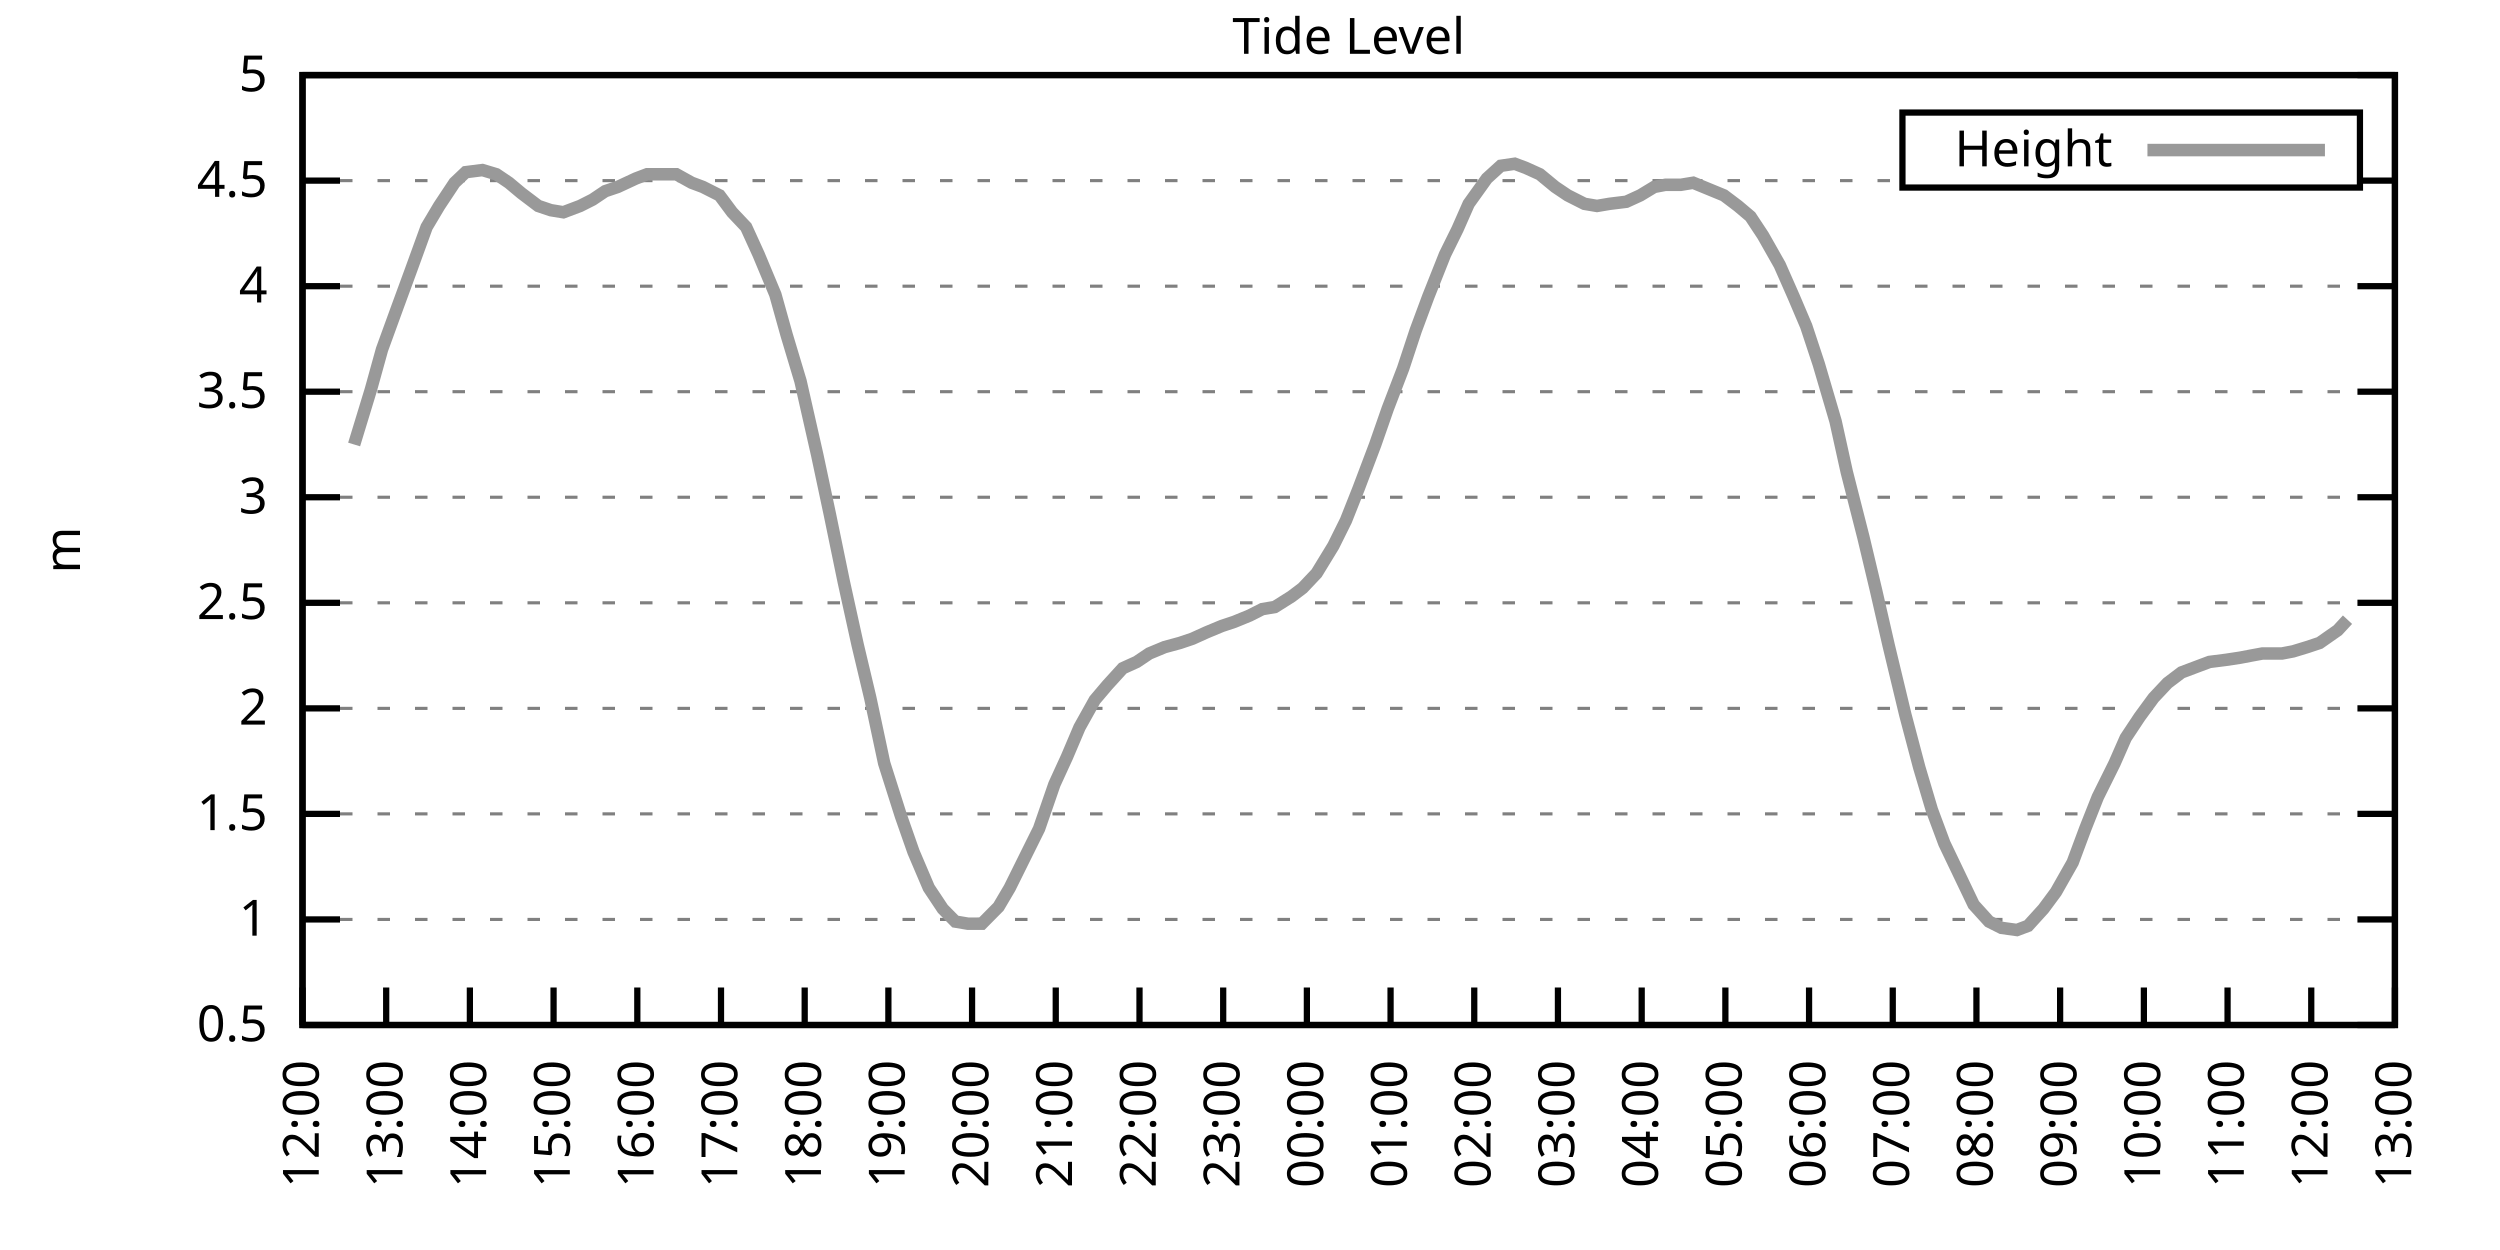
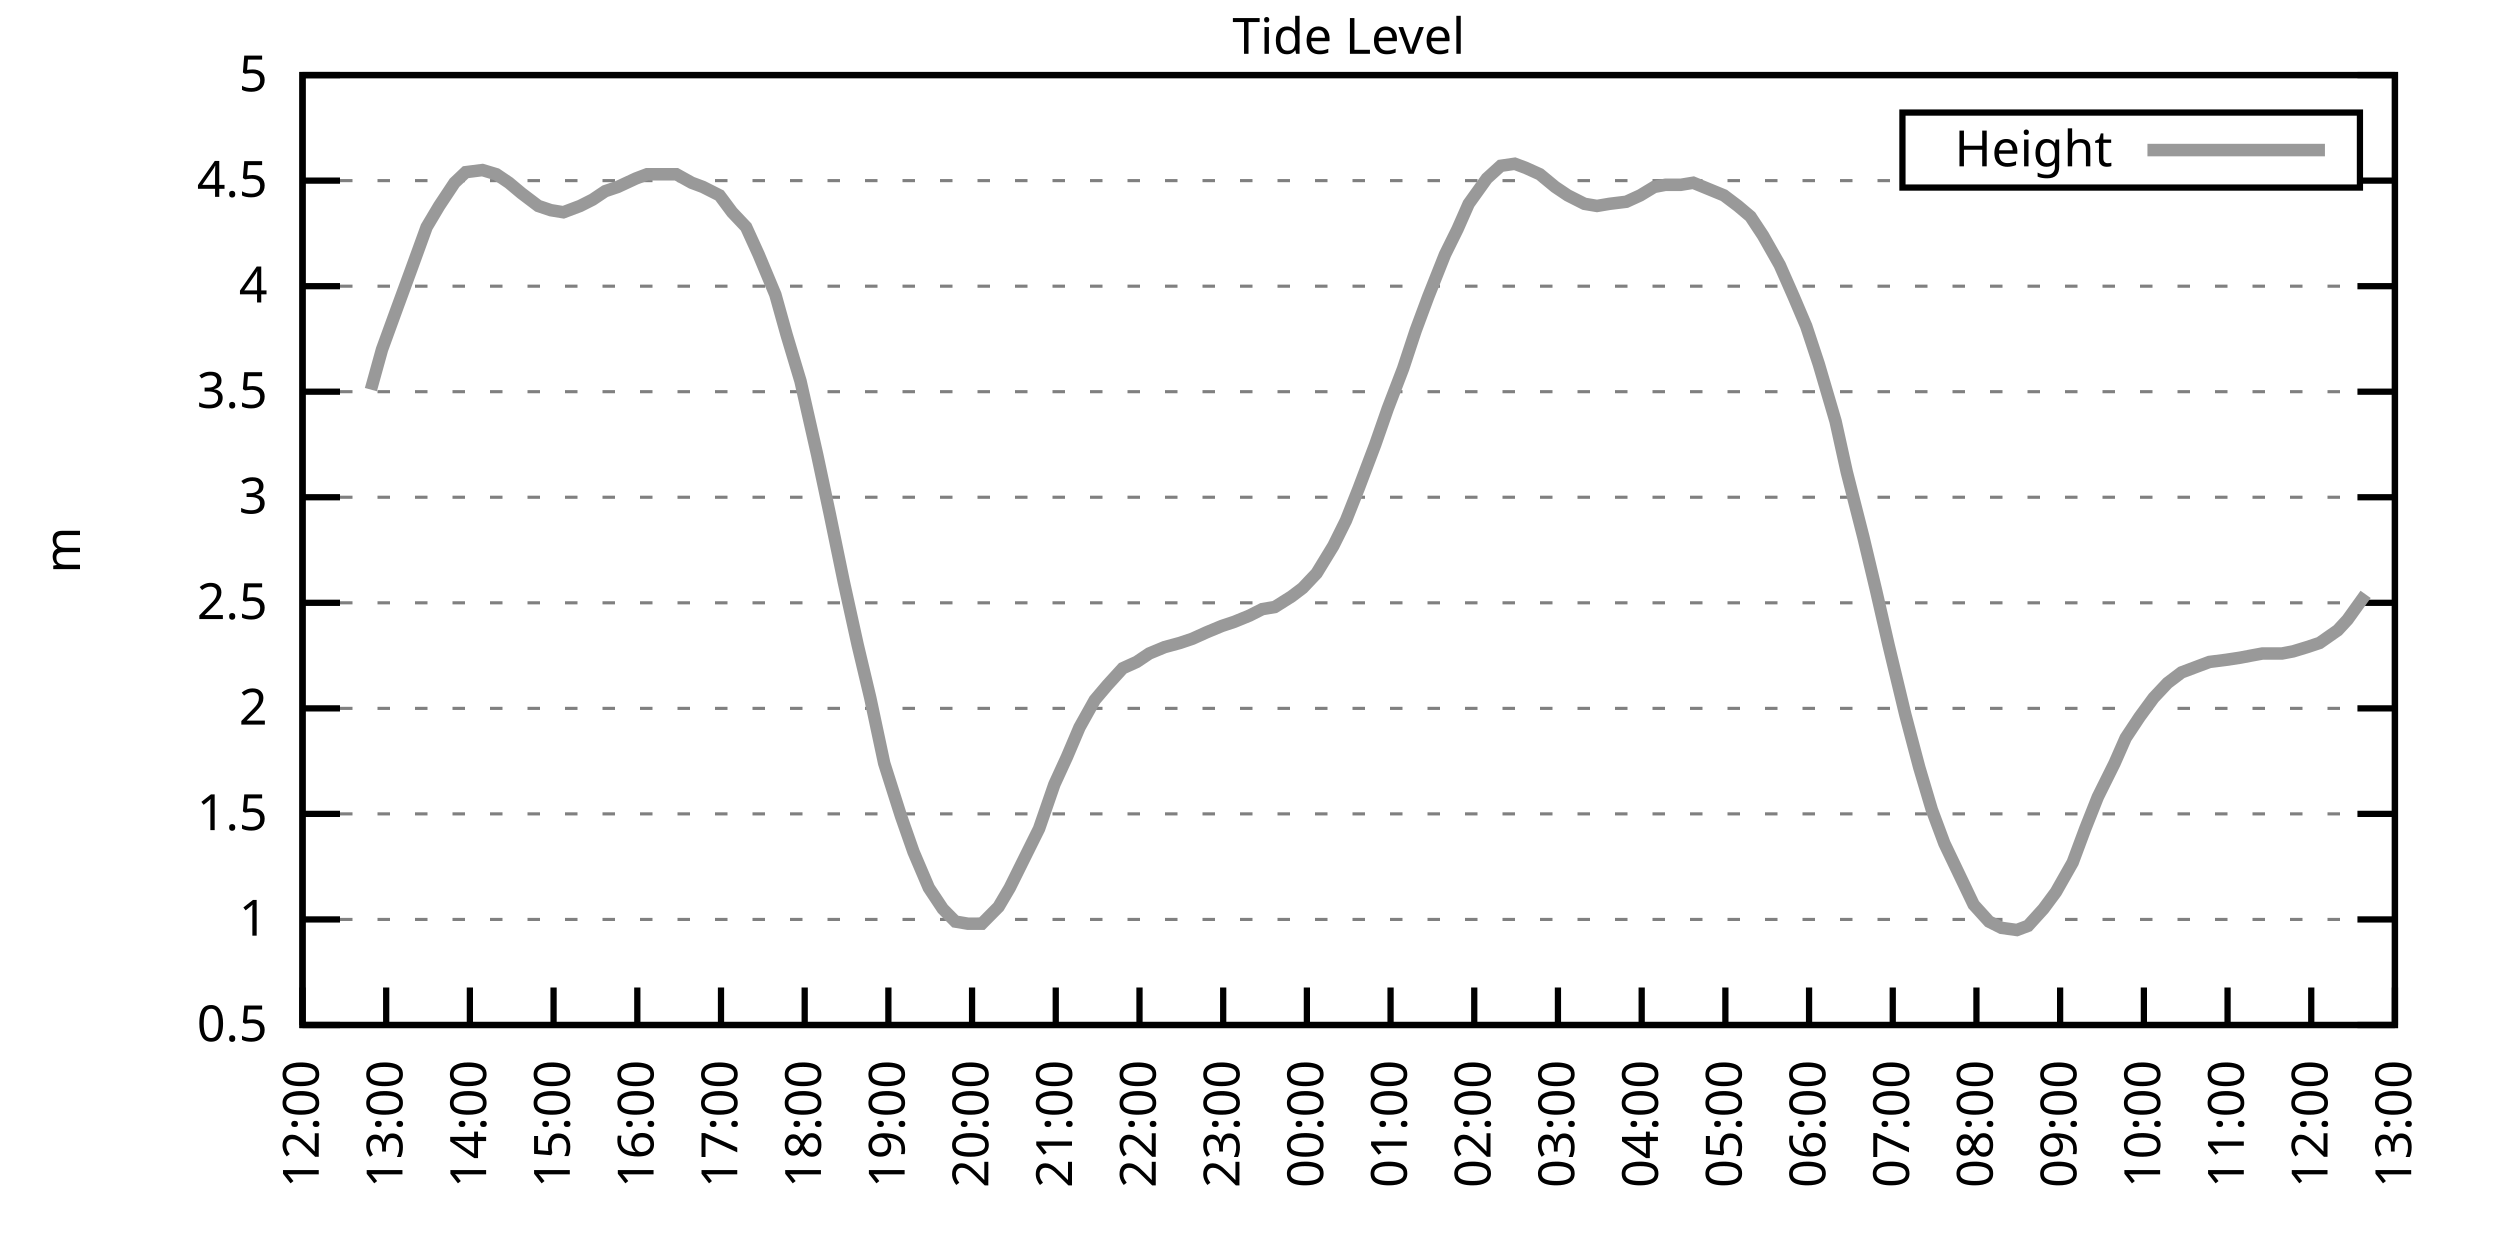
<svg xmlns="http://www.w3.org/2000/svg" xmlns:xlink="http://www.w3.org/1999/xlink" width="400" height="200" viewBox="0 0 400 200">
  <g id="gnuplot_canvas">
    <rect x="0" y="0" width="400" height="200" fill="none" />
    <defs>
      <circle id="gpDot" r="0.5" stroke-width="0.5" stroke="currentColor" />
      <path id="gpPt0" stroke-width="0.333" stroke="currentColor" d="M-1,0 h2 M0,-1 v2" />
      <path id="gpPt1" stroke-width="0.333" stroke="currentColor" d="M-1,-1 L1,1 M1,-1 L-1,1" />
      <path id="gpPt2" stroke-width="0.333" stroke="currentColor" d="M-1,0 L1,0 M0,-1 L0,1 M-1,-1 L1,1 M-1,1 L1,-1" />
      <rect id="gpPt3" stroke-width="0.333" stroke="currentColor" x="-1" y="-1" width="2" height="2" />
      <rect id="gpPt4" stroke-width="0.333" stroke="currentColor" fill="currentColor" x="-1" y="-1" width="2" height="2" />
      <circle id="gpPt5" stroke-width="0.333" stroke="currentColor" cx="0" cy="0" r="1" />
      <use xlink:href="#gpPt5" id="gpPt6" fill="currentColor" stroke="none" />
      <path id="gpPt7" stroke-width="0.333" stroke="currentColor" d="M0,-1.33 L-1.33,0.67 L1.33,0.67 z" />
      <use xlink:href="#gpPt7" id="gpPt8" fill="currentColor" stroke="none" />
      <use xlink:href="#gpPt7" id="gpPt9" stroke="currentColor" transform="rotate(180)" />
      <use xlink:href="#gpPt9" id="gpPt10" fill="currentColor" stroke="none" />
      <use xlink:href="#gpPt3" id="gpPt11" stroke="currentColor" transform="rotate(45)" />
      <use xlink:href="#gpPt11" id="gpPt12" fill="currentColor" stroke="none" />
      <path id="gpPt13" stroke-width="0.333" stroke="currentColor" d="M0,1.330 L1.265,0.411 L0.782,-1.067 L-0.782,-1.076 L-1.265,0.411 z" />
      <use xlink:href="#gpPt13" id="gpPt14" fill="currentColor" stroke="none" />
      <filter id="textbox" filterUnits="objectBoundingBox" x="0" y="0" height="1" width="1">
        <feFlood flood-color="white" flood-opacity="1" result="bgnd" />
        <feComposite in="SourceGraphic" in2="bgnd" operator="atop" />
      </filter>
      <filter id="greybox" filterUnits="objectBoundingBox" x="0" y="0" height="1" width="1">
        <feFlood flood-color="lightgrey" flood-opacity="1" result="grey" />
        <feComposite in="SourceGraphic" in2="grey" operator="atop" />
      </filter>
    </defs>
    <g fill="none" color="white" stroke="currentColor" stroke-width="1.00" stroke-linecap="butt" stroke-linejoin="miter">
</g>
    <g fill="none" color="black" stroke="currentColor" stroke-width="1.00" stroke-linecap="butt" stroke-linejoin="miter">
      <g stroke="none" shape-rendering="crispEdges">
        <polygon fill="rgb(255, 255, 255)" points="48.40,164.00 383.18,164.00 383.18,12.02 48.40,12.02 " />
      </g>
    </g>
    <g fill="none" color="black" stroke="currentColor" stroke-width="1.00" stroke-linecap="butt" stroke-linejoin="miter">
</g>
    <g fill="none" color="black" stroke="black" stroke-width="0.50" stroke-linecap="butt" stroke-linejoin="miter">
</g>
    <g fill="none" color="gray" stroke="currentColor" stroke-width="0.50" stroke-linecap="butt" stroke-linejoin="miter">
      <path stroke="gray" stroke-dasharray="2,4" class="gridline" d="M48.40,164.00 L383.19,164.00  " />
    </g>
    <g fill="none" color="gray" stroke="gray" stroke-width="1.00" stroke-linecap="butt" stroke-linejoin="miter">
</g>
    <g fill="none" color="black" stroke="currentColor" stroke-width="1.00" stroke-linecap="butt" stroke-linejoin="miter">
      <path stroke="black" d="M48.40,164.00 L54.40,164.00 M383.19,164.00 L377.19,164.00  " />
      <g transform="translate(42.80,166.60)" stroke="none" fill="black" font-family="Sans" font-size="8.00" text-anchor="end">
        <text>
          <tspan font-family="Sans"> 0.5</tspan>
        </text>
      </g>
    </g>
    <g fill="none" color="black" stroke="currentColor" stroke-width="1.00" stroke-linecap="butt" stroke-linejoin="miter">
</g>
    <g fill="none" color="black" stroke="black" stroke-width="0.50" stroke-linecap="butt" stroke-linejoin="miter">
</g>
    <g fill="none" color="gray" stroke="currentColor" stroke-width="0.50" stroke-linecap="butt" stroke-linejoin="miter">
      <path stroke="gray" stroke-dasharray="2,4" class="gridline" d="M48.40,147.11 L383.19,147.11  " />
    </g>
    <g fill="none" color="gray" stroke="gray" stroke-width="1.00" stroke-linecap="butt" stroke-linejoin="miter">
</g>
    <g fill="none" color="black" stroke="currentColor" stroke-width="1.00" stroke-linecap="butt" stroke-linejoin="miter">
      <path stroke="black" d="M48.40,147.11 L54.40,147.11 M383.19,147.11 L377.19,147.11  " />
      <g transform="translate(42.80,149.71)" stroke="none" fill="black" font-family="Sans" font-size="8.00" text-anchor="end">
        <text>
          <tspan font-family="Sans"> 1</tspan>
        </text>
      </g>
    </g>
    <g fill="none" color="black" stroke="currentColor" stroke-width="1.00" stroke-linecap="butt" stroke-linejoin="miter">
</g>
    <g fill="none" color="black" stroke="black" stroke-width="0.50" stroke-linecap="butt" stroke-linejoin="miter">
</g>
    <g fill="none" color="gray" stroke="currentColor" stroke-width="0.50" stroke-linecap="butt" stroke-linejoin="miter">
      <path stroke="gray" stroke-dasharray="2,4" class="gridline" d="M48.40,130.22 L383.19,130.22  " />
    </g>
    <g fill="none" color="gray" stroke="gray" stroke-width="1.00" stroke-linecap="butt" stroke-linejoin="miter">
</g>
    <g fill="none" color="black" stroke="currentColor" stroke-width="1.00" stroke-linecap="butt" stroke-linejoin="miter">
      <path stroke="black" d="M48.40,130.22 L54.40,130.22 M383.19,130.22 L377.19,130.22  " />
      <g transform="translate(42.80,132.82)" stroke="none" fill="black" font-family="Sans" font-size="8.00" text-anchor="end">
        <text>
          <tspan font-family="Sans"> 1.5</tspan>
        </text>
      </g>
    </g>
    <g fill="none" color="black" stroke="currentColor" stroke-width="1.00" stroke-linecap="butt" stroke-linejoin="miter">
</g>
    <g fill="none" color="black" stroke="black" stroke-width="0.50" stroke-linecap="butt" stroke-linejoin="miter">
</g>
    <g fill="none" color="gray" stroke="currentColor" stroke-width="0.50" stroke-linecap="butt" stroke-linejoin="miter">
      <path stroke="gray" stroke-dasharray="2,4" class="gridline" d="M48.40,113.34 L383.19,113.34  " />
    </g>
    <g fill="none" color="gray" stroke="gray" stroke-width="1.00" stroke-linecap="butt" stroke-linejoin="miter">
</g>
    <g fill="none" color="black" stroke="currentColor" stroke-width="1.00" stroke-linecap="butt" stroke-linejoin="miter">
      <path stroke="black" d="M48.40,113.34 L54.40,113.34 M383.19,113.34 L377.19,113.34  " />
      <g transform="translate(42.80,115.94)" stroke="none" fill="black" font-family="Sans" font-size="8.00" text-anchor="end">
        <text>
          <tspan font-family="Sans"> 2</tspan>
        </text>
      </g>
    </g>
    <g fill="none" color="black" stroke="currentColor" stroke-width="1.00" stroke-linecap="butt" stroke-linejoin="miter">
</g>
    <g fill="none" color="black" stroke="black" stroke-width="0.50" stroke-linecap="butt" stroke-linejoin="miter">
</g>
    <g fill="none" color="gray" stroke="currentColor" stroke-width="0.50" stroke-linecap="butt" stroke-linejoin="miter">
      <path stroke="gray" stroke-dasharray="2,4" class="gridline" d="M48.40,96.45 L383.19,96.45  " />
    </g>
    <g fill="none" color="gray" stroke="gray" stroke-width="1.00" stroke-linecap="butt" stroke-linejoin="miter">
</g>
    <g fill="none" color="black" stroke="currentColor" stroke-width="1.00" stroke-linecap="butt" stroke-linejoin="miter">
      <path stroke="black" d="M48.40,96.45 L54.40,96.45 M383.19,96.45 L377.19,96.45  " />
      <g transform="translate(42.80,99.05)" stroke="none" fill="black" font-family="Sans" font-size="8.00" text-anchor="end">
        <text>
          <tspan font-family="Sans"> 2.5</tspan>
        </text>
      </g>
    </g>
    <g fill="none" color="black" stroke="currentColor" stroke-width="1.00" stroke-linecap="butt" stroke-linejoin="miter">
</g>
    <g fill="none" color="black" stroke="black" stroke-width="0.50" stroke-linecap="butt" stroke-linejoin="miter">
</g>
    <g fill="none" color="gray" stroke="currentColor" stroke-width="0.50" stroke-linecap="butt" stroke-linejoin="miter">
      <path stroke="gray" stroke-dasharray="2,4" class="gridline" d="M48.40,79.56 L383.19,79.56  " />
    </g>
    <g fill="none" color="gray" stroke="gray" stroke-width="1.00" stroke-linecap="butt" stroke-linejoin="miter">
</g>
    <g fill="none" color="black" stroke="currentColor" stroke-width="1.00" stroke-linecap="butt" stroke-linejoin="miter">
      <path stroke="black" d="M48.40,79.56 L54.40,79.56 M383.19,79.56 L377.19,79.56  " />
      <g transform="translate(42.80,82.16)" stroke="none" fill="black" font-family="Sans" font-size="8.00" text-anchor="end">
        <text>
          <tspan font-family="Sans"> 3</tspan>
        </text>
      </g>
    </g>
    <g fill="none" color="black" stroke="currentColor" stroke-width="1.00" stroke-linecap="butt" stroke-linejoin="miter">
</g>
    <g fill="none" color="black" stroke="black" stroke-width="0.50" stroke-linecap="butt" stroke-linejoin="miter">
</g>
    <g fill="none" color="gray" stroke="currentColor" stroke-width="0.50" stroke-linecap="butt" stroke-linejoin="miter">
      <path stroke="gray" stroke-dasharray="2,4" class="gridline" d="M48.40,62.67 L383.19,62.67  " />
    </g>
    <g fill="none" color="gray" stroke="gray" stroke-width="1.00" stroke-linecap="butt" stroke-linejoin="miter">
</g>
    <g fill="none" color="black" stroke="currentColor" stroke-width="1.00" stroke-linecap="butt" stroke-linejoin="miter">
      <path stroke="black" d="M48.40,62.67 L54.40,62.67 M383.19,62.67 L377.19,62.67  " />
      <g transform="translate(42.80,65.27)" stroke="none" fill="black" font-family="Sans" font-size="8.00" text-anchor="end">
        <text>
          <tspan font-family="Sans"> 3.5</tspan>
        </text>
      </g>
    </g>
    <g fill="none" color="black" stroke="currentColor" stroke-width="1.00" stroke-linecap="butt" stroke-linejoin="miter">
</g>
    <g fill="none" color="black" stroke="black" stroke-width="0.50" stroke-linecap="butt" stroke-linejoin="miter">
</g>
    <g fill="none" color="gray" stroke="currentColor" stroke-width="0.50" stroke-linecap="butt" stroke-linejoin="miter">
      <path stroke="gray" stroke-dasharray="2,4" class="gridline" d="M48.40,45.79 L383.19,45.79  " />
    </g>
    <g fill="none" color="gray" stroke="gray" stroke-width="1.00" stroke-linecap="butt" stroke-linejoin="miter">
</g>
    <g fill="none" color="black" stroke="currentColor" stroke-width="1.00" stroke-linecap="butt" stroke-linejoin="miter">
      <path stroke="black" d="M48.40,45.79 L54.40,45.79 M383.19,45.79 L377.19,45.79  " />
      <g transform="translate(42.80,48.39)" stroke="none" fill="black" font-family="Sans" font-size="8.00" text-anchor="end">
        <text>
          <tspan font-family="Sans"> 4</tspan>
        </text>
      </g>
    </g>
    <g fill="none" color="black" stroke="currentColor" stroke-width="1.00" stroke-linecap="butt" stroke-linejoin="miter">
</g>
    <g fill="none" color="black" stroke="black" stroke-width="0.50" stroke-linecap="butt" stroke-linejoin="miter">
</g>
    <g fill="none" color="gray" stroke="currentColor" stroke-width="0.50" stroke-linecap="butt" stroke-linejoin="miter">
      <path stroke="gray" stroke-dasharray="2,4" class="gridline" d="M48.40,28.90 L304.39,28.90 M377.59,28.90 L383.19,28.90  " />
    </g>
    <g fill="none" color="gray" stroke="gray" stroke-width="1.00" stroke-linecap="butt" stroke-linejoin="miter">
</g>
    <g fill="none" color="black" stroke="currentColor" stroke-width="1.00" stroke-linecap="butt" stroke-linejoin="miter">
      <path stroke="black" d="M48.40,28.90 L54.40,28.90 M383.19,28.90 L377.19,28.90  " />
      <g transform="translate(42.80,31.50)" stroke="none" fill="black" font-family="Sans" font-size="8.00" text-anchor="end">
        <text>
          <tspan font-family="Sans"> 4.5</tspan>
        </text>
      </g>
    </g>
    <g fill="none" color="black" stroke="currentColor" stroke-width="1.00" stroke-linecap="butt" stroke-linejoin="miter">
</g>
    <g fill="none" color="black" stroke="black" stroke-width="0.50" stroke-linecap="butt" stroke-linejoin="miter">
</g>
    <g fill="none" color="gray" stroke="currentColor" stroke-width="0.50" stroke-linecap="butt" stroke-linejoin="miter">
      <path stroke="gray" stroke-dasharray="2,4" class="gridline" d="M48.40,12.01 L383.19,12.01  " />
    </g>
    <g fill="none" color="gray" stroke="gray" stroke-width="1.00" stroke-linecap="butt" stroke-linejoin="miter">
</g>
    <g fill="none" color="black" stroke="currentColor" stroke-width="1.00" stroke-linecap="butt" stroke-linejoin="miter">
      <path stroke="black" d="M48.40,12.01 L54.40,12.01 M383.19,12.01 L377.19,12.01  " />
      <g transform="translate(42.80,14.61)" stroke="none" fill="black" font-family="Sans" font-size="8.00" text-anchor="end">
        <text>
          <tspan font-family="Sans"> 5</tspan>
        </text>
      </g>
    </g>
    <g fill="none" color="black" stroke="currentColor" stroke-width="1.00" stroke-linecap="butt" stroke-linejoin="miter">
      <path stroke="black" d="M48.40,164.00 L48.40,158.00  " />
      <g transform="translate(51.00,169.60) rotate(270.00)" stroke="none" fill="black" font-family="Sans" font-size="8.00" text-anchor="end">
        <text>
          <tspan font-family="Sans">12:00</tspan>
        </text>
      </g>
    </g>
    <g fill="none" color="black" stroke="currentColor" stroke-width="1.00" stroke-linecap="butt" stroke-linejoin="miter">
      <path stroke="black" d="M61.79,164.00 L61.79,158.00  " />
      <g transform="translate(64.39,169.60) rotate(270.00)" stroke="none" fill="black" font-family="Sans" font-size="8.00" text-anchor="end">
        <text>
          <tspan font-family="Sans">13:00</tspan>
        </text>
      </g>
    </g>
    <g fill="none" color="black" stroke="currentColor" stroke-width="1.00" stroke-linecap="butt" stroke-linejoin="miter">
      <path stroke="black" d="M75.18,164.00 L75.18,158.00  " />
      <g transform="translate(77.78,169.60) rotate(270.00)" stroke="none" fill="black" font-family="Sans" font-size="8.00" text-anchor="end">
        <text>
          <tspan font-family="Sans">14:00</tspan>
        </text>
      </g>
    </g>
    <g fill="none" color="black" stroke="currentColor" stroke-width="1.00" stroke-linecap="butt" stroke-linejoin="miter">
      <path stroke="black" d="M88.57,164.00 L88.57,158.00  " />
      <g transform="translate(91.17,169.60) rotate(270.00)" stroke="none" fill="black" font-family="Sans" font-size="8.00" text-anchor="end">
        <text>
          <tspan font-family="Sans">15:00</tspan>
        </text>
      </g>
    </g>
    <g fill="none" color="black" stroke="currentColor" stroke-width="1.00" stroke-linecap="butt" stroke-linejoin="miter">
      <path stroke="black" d="M101.97,164.00 L101.97,158.00  " />
      <g transform="translate(104.57,169.60) rotate(270.00)" stroke="none" fill="black" font-family="Sans" font-size="8.00" text-anchor="end">
        <text>
          <tspan font-family="Sans">16:00</tspan>
        </text>
      </g>
    </g>
    <g fill="none" color="black" stroke="currentColor" stroke-width="1.00" stroke-linecap="butt" stroke-linejoin="miter">
      <path stroke="black" d="M115.36,164.00 L115.36,158.00  " />
      <g transform="translate(117.96,169.60) rotate(270.00)" stroke="none" fill="black" font-family="Sans" font-size="8.00" text-anchor="end">
        <text>
          <tspan font-family="Sans">17:00</tspan>
        </text>
      </g>
    </g>
    <g fill="none" color="black" stroke="currentColor" stroke-width="1.00" stroke-linecap="butt" stroke-linejoin="miter">
      <path stroke="black" d="M128.75,164.00 L128.75,158.00  " />
      <g transform="translate(131.35,169.60) rotate(270.00)" stroke="none" fill="black" font-family="Sans" font-size="8.00" text-anchor="end">
        <text>
          <tspan font-family="Sans">18:00</tspan>
        </text>
      </g>
    </g>
    <g fill="none" color="black" stroke="currentColor" stroke-width="1.00" stroke-linecap="butt" stroke-linejoin="miter">
      <path stroke="black" d="M142.14,164.00 L142.14,158.00  " />
      <g transform="translate(144.74,169.60) rotate(270.00)" stroke="none" fill="black" font-family="Sans" font-size="8.00" text-anchor="end">
        <text>
          <tspan font-family="Sans">19:00</tspan>
        </text>
      </g>
    </g>
    <g fill="none" color="black" stroke="currentColor" stroke-width="1.00" stroke-linecap="butt" stroke-linejoin="miter">
      <path stroke="black" d="M155.53,164.00 L155.53,158.00  " />
      <g transform="translate(158.13,169.60) rotate(270.00)" stroke="none" fill="black" font-family="Sans" font-size="8.00" text-anchor="end">
        <text>
          <tspan font-family="Sans">20:00</tspan>
        </text>
      </g>
    </g>
    <g fill="none" color="black" stroke="currentColor" stroke-width="1.00" stroke-linecap="butt" stroke-linejoin="miter">
      <path stroke="black" d="M168.92,164.00 L168.92,158.00  " />
      <g transform="translate(171.52,169.60) rotate(270.00)" stroke="none" fill="black" font-family="Sans" font-size="8.00" text-anchor="end">
        <text>
          <tspan font-family="Sans">21:00</tspan>
        </text>
      </g>
    </g>
    <g fill="none" color="black" stroke="currentColor" stroke-width="1.00" stroke-linecap="butt" stroke-linejoin="miter">
      <path stroke="black" d="M182.32,164.00 L182.32,158.00  " />
      <g transform="translate(184.92,169.60) rotate(270.00)" stroke="none" fill="black" font-family="Sans" font-size="8.00" text-anchor="end">
        <text>
          <tspan font-family="Sans">22:00</tspan>
        </text>
      </g>
    </g>
    <g fill="none" color="black" stroke="currentColor" stroke-width="1.00" stroke-linecap="butt" stroke-linejoin="miter">
      <path stroke="black" d="M195.71,164.00 L195.71,158.00  " />
      <g transform="translate(198.31,169.60) rotate(270.00)" stroke="none" fill="black" font-family="Sans" font-size="8.00" text-anchor="end">
        <text>
          <tspan font-family="Sans">23:00</tspan>
        </text>
      </g>
    </g>
    <g fill="none" color="black" stroke="currentColor" stroke-width="1.00" stroke-linecap="butt" stroke-linejoin="miter">
      <path stroke="black" d="M209.10,164.00 L209.10,158.00  " />
      <g transform="translate(211.70,169.60) rotate(270.00)" stroke="none" fill="black" font-family="Sans" font-size="8.00" text-anchor="end">
        <text>
          <tspan font-family="Sans">00:00</tspan>
        </text>
      </g>
    </g>
    <g fill="none" color="black" stroke="currentColor" stroke-width="1.00" stroke-linecap="butt" stroke-linejoin="miter">
      <path stroke="black" d="M222.49,164.00 L222.49,158.00  " />
      <g transform="translate(225.09,169.60) rotate(270.00)" stroke="none" fill="black" font-family="Sans" font-size="8.00" text-anchor="end">
        <text>
          <tspan font-family="Sans">01:00</tspan>
        </text>
      </g>
    </g>
    <g fill="none" color="black" stroke="currentColor" stroke-width="1.00" stroke-linecap="butt" stroke-linejoin="miter">
      <path stroke="black" d="M235.88,164.00 L235.88,158.00  " />
      <g transform="translate(238.48,169.60) rotate(270.00)" stroke="none" fill="black" font-family="Sans" font-size="8.00" text-anchor="end">
        <text>
          <tspan font-family="Sans">02:00</tspan>
        </text>
      </g>
    </g>
    <g fill="none" color="black" stroke="currentColor" stroke-width="1.00" stroke-linecap="butt" stroke-linejoin="miter">
      <path stroke="black" d="M249.27,164.00 L249.27,158.00  " />
      <g transform="translate(251.87,169.60) rotate(270.00)" stroke="none" fill="black" font-family="Sans" font-size="8.00" text-anchor="end">
        <text>
          <tspan font-family="Sans">03:00</tspan>
        </text>
      </g>
    </g>
    <g fill="none" color="black" stroke="currentColor" stroke-width="1.00" stroke-linecap="butt" stroke-linejoin="miter">
      <path stroke="black" d="M262.67,164.00 L262.67,158.00  " />
      <g transform="translate(265.27,169.60) rotate(270.00)" stroke="none" fill="black" font-family="Sans" font-size="8.00" text-anchor="end">
        <text>
          <tspan font-family="Sans">04:00</tspan>
        </text>
      </g>
    </g>
    <g fill="none" color="black" stroke="currentColor" stroke-width="1.00" stroke-linecap="butt" stroke-linejoin="miter">
      <path stroke="black" d="M276.06,164.00 L276.06,158.00  " />
      <g transform="translate(278.66,169.60) rotate(270.00)" stroke="none" fill="black" font-family="Sans" font-size="8.00" text-anchor="end">
        <text>
          <tspan font-family="Sans">05:00</tspan>
        </text>
      </g>
    </g>
    <g fill="none" color="black" stroke="currentColor" stroke-width="1.00" stroke-linecap="butt" stroke-linejoin="miter">
      <path stroke="black" d="M289.45,164.00 L289.45,158.00  " />
      <g transform="translate(292.05,169.60) rotate(270.00)" stroke="none" fill="black" font-family="Sans" font-size="8.00" text-anchor="end">
        <text>
          <tspan font-family="Sans">06:00</tspan>
        </text>
      </g>
    </g>
    <g fill="none" color="black" stroke="currentColor" stroke-width="1.00" stroke-linecap="butt" stroke-linejoin="miter">
      <path stroke="black" d="M302.84,164.00 L302.84,158.00  " />
      <g transform="translate(305.44,169.60) rotate(270.00)" stroke="none" fill="black" font-family="Sans" font-size="8.00" text-anchor="end">
        <text>
          <tspan font-family="Sans">07:00</tspan>
        </text>
      </g>
    </g>
    <g fill="none" color="black" stroke="currentColor" stroke-width="1.00" stroke-linecap="butt" stroke-linejoin="miter">
      <path stroke="black" d="M316.23,164.00 L316.23,158.00  " />
      <g transform="translate(318.83,169.60) rotate(270.00)" stroke="none" fill="black" font-family="Sans" font-size="8.00" text-anchor="end">
        <text>
          <tspan font-family="Sans">08:00</tspan>
        </text>
      </g>
    </g>
    <g fill="none" color="black" stroke="currentColor" stroke-width="1.00" stroke-linecap="butt" stroke-linejoin="miter">
      <path stroke="black" d="M329.62,164.00 L329.62,158.00  " />
      <g transform="translate(332.22,169.60) rotate(270.00)" stroke="none" fill="black" font-family="Sans" font-size="8.00" text-anchor="end">
        <text>
          <tspan font-family="Sans">09:00</tspan>
        </text>
      </g>
    </g>
    <g fill="none" color="black" stroke="currentColor" stroke-width="1.00" stroke-linecap="butt" stroke-linejoin="miter">
      <path stroke="black" d="M343.02,164.00 L343.02,158.00  " />
      <g transform="translate(345.62,169.60) rotate(270.00)" stroke="none" fill="black" font-family="Sans" font-size="8.00" text-anchor="end">
        <text>
          <tspan font-family="Sans">10:00</tspan>
        </text>
      </g>
    </g>
    <g fill="none" color="black" stroke="currentColor" stroke-width="1.00" stroke-linecap="butt" stroke-linejoin="miter">
      <path stroke="black" d="M356.41,164.00 L356.41,158.00  " />
      <g transform="translate(359.01,169.60) rotate(270.00)" stroke="none" fill="black" font-family="Sans" font-size="8.00" text-anchor="end">
        <text>
          <tspan font-family="Sans">11:00</tspan>
        </text>
      </g>
    </g>
    <g fill="none" color="black" stroke="currentColor" stroke-width="1.00" stroke-linecap="butt" stroke-linejoin="miter">
      <path stroke="black" d="M369.80,164.00 L369.80,158.00  " />
      <g transform="translate(372.40,169.60) rotate(270.00)" stroke="none" fill="black" font-family="Sans" font-size="8.00" text-anchor="end">
        <text>
          <tspan font-family="Sans">12:00</tspan>
        </text>
      </g>
    </g>
    <g fill="none" color="black" stroke="currentColor" stroke-width="1.00" stroke-linecap="butt" stroke-linejoin="miter">
      <path stroke="black" d="M383.19,164.00 L383.19,158.00  " />
      <g transform="translate(385.79,169.60) rotate(270.00)" stroke="none" fill="black" font-family="Sans" font-size="8.00" text-anchor="end">
        <text>
          <tspan font-family="Sans">13:00</tspan>
        </text>
      </g>
    </g>
    <g fill="none" color="black" stroke="currentColor" stroke-width="1.00" stroke-linecap="butt" stroke-linejoin="miter">
</g>
    <g fill="none" color="black" stroke="currentColor" stroke-width="1.00" stroke-linecap="butt" stroke-linejoin="miter">
      <path stroke="black" d="M48.40,12.01 L48.40,164.00 L383.19,164.00 L383.19,12.01 L48.40,12.01 Z  " />
    </g>
    <g fill="none" color="black" stroke="currentColor" stroke-width="1.00" stroke-linecap="butt" stroke-linejoin="miter">
</g>
    <g fill="none" color="black" stroke="currentColor" stroke-width="1.00" stroke-linecap="butt" stroke-linejoin="miter">
      <path stroke="black" d="M304.39,30.01 L304.39,18.01 L377.59,18.01 L377.59,30.01 L304.39,30.01 Z  " />
    </g>
    <g id="Tide_level_plot_1">
      <g fill="none" color="white" stroke="black" stroke-width="2.00" stroke-linecap="butt" stroke-linejoin="miter">
</g>
      <g fill="none" color="black" stroke="currentColor" stroke-width="2.00" stroke-linecap="butt" stroke-linejoin="miter">
        <g transform="translate(337.99,26.61)" stroke="none" fill="black" font-family="Sans" font-size="8.00" text-anchor="end">
          <text>
            <tspan font-family="Sans">Height</tspan>
          </text>
        </g>
      </g>
      <g fill="none" color="black" stroke="currentColor" stroke-width="2.00" stroke-linecap="butt" stroke-linejoin="miter">
-         <path stroke="rgb(153, 153, 153)" d="M343.59,24.01 L371.99,24.01 M56.66,71.12 L59.34,62.34 L61.12,55.92 L63.58,49.16 L65.81,43.08 L68.26,36.33   L70.27,32.95 L72.73,29.24 L74.51,27.55 L77.19,27.21 L79.42,27.88 L81.43,29.24 L83.44,30.92 L86.12,32.95   L88.13,33.63 L90.14,33.96 L92.82,32.95 L94.82,31.94 L96.83,30.59 L98.84,29.91 L101.74,28.56 L103.53,27.88   L105.76,27.88 L108.22,27.88 L110.67,29.24 L112.46,29.91 L115.13,31.26 L117.14,33.96 L119.38,36.33 L121.38,40.72   L124.06,47.14 L125.85,53.55 L128.08,60.98 L130.76,72.81 L132.77,82.26 L135.00,93.07 L137.23,103.20 L139.24,111.65   L141.47,122.12 L144.15,130.56 L146.16,136.30 L148.61,142.05 L150.85,145.42 L152.85,147.45 L154.86,147.79 L157.10,147.79   L159.77,145.09 L161.56,142.05 L164.24,136.64 L166.25,132.59 L168.70,125.50 L170.71,121.11 L172.72,116.38 L175.17,111.99   L177.18,109.62 L179.64,106.92 L181.87,105.91 L183.88,104.56 L186.33,103.54 L188.79,102.87 L190.80,102.19 L193.03,101.18   L195.48,100.16 L197.49,99.49 L199.95,98.48 L201.96,97.46 L203.97,97.12 L206.64,95.44 L208.43,94.08 L210.66,91.72   L213.34,87.33 L215.35,83.28 L217.36,78.21 L220.04,71.12 L222.04,65.38 L224.50,58.96 L226.51,52.88 L228.52,47.47   L231.20,40.72 L233.20,36.67 L234.99,32.61 L237.89,28.56 L240.12,26.53 L242.36,26.20 L244.14,26.87 L246.37,27.88   L248.83,29.91 L250.84,31.26 L253.51,32.61 L255.52,32.95 L257.53,32.61 L260.21,32.28 L262.44,31.26 L264.67,29.91   L266.46,29.57 L268.92,29.57 L270.92,29.24 L273.38,30.25 L275.83,31.26 L278.07,32.95 L280.07,34.64 L282.08,37.68   L284.76,42.41 L286.99,47.47 L289.00,52.20 L291.01,58.28 L293.69,67.40 L295.48,75.51 L298.15,85.98 L300.16,94.42   L302.17,103.20 L304.85,114.35 L307.08,122.79 L309.09,129.55 L311.10,134.95 L315.79,144.75 L318.24,147.45 L320.25,148.46   L322.70,148.80 L324.49,148.13 L326.95,145.42 L328.95,142.72 L331.63,137.99 L333.64,132.59 L335.65,127.52 L338.33,122.12   L340.11,118.07 L342.35,114.69 L344.58,111.65 L346.81,109.28 L349.04,107.59 L351.72,106.58 L353.51,105.91 L356.18,105.57   L358.42,105.23 L360.20,104.89 L361.99,104.56 L365.11,104.56 L366.90,104.22 L369.13,103.54 L371.14,102.87 L374.04,100.84   L375.60,99.15  " />
+         <path stroke="rgb(153, 153, 153)" d="M343.59,24.01 L371.99,24.01 M59.34,62.34 L61.12,55.92 L63.58,49.16 L65.81,43.08 L68.26,36.33 L70.27,32.95   L72.73,29.24 L74.51,27.55 L77.19,27.21 L79.42,27.88 L81.43,29.24 L83.44,30.92 L86.12,32.95 L88.13,33.63   L90.14,33.96 L92.82,32.95 L94.82,31.94 L96.83,30.59 L98.84,29.91 L101.74,28.56 L103.53,27.88 L105.76,27.88   L108.22,27.88 L110.67,29.24 L112.46,29.91 L115.13,31.26 L117.14,33.96 L119.38,36.33 L121.38,40.72 L124.06,47.14   L125.85,53.55 L128.08,60.98 L130.76,72.81 L132.77,82.26 L135.00,93.07 L137.23,103.20 L139.24,111.65 L141.47,122.12   L144.15,130.56 L146.16,136.30 L148.61,142.05 L150.85,145.42 L152.85,147.45 L154.86,147.79 L157.10,147.79 L159.77,145.09   L161.56,142.05 L164.24,136.64 L166.25,132.59 L168.70,125.50 L170.71,121.11 L172.72,116.38 L175.17,111.99 L177.18,109.62   L179.64,106.92 L181.87,105.91 L183.88,104.56 L186.33,103.54 L188.79,102.87 L190.80,102.19 L193.03,101.18 L195.48,100.16   L197.49,99.49 L199.95,98.48 L201.96,97.46 L203.97,97.12 L206.64,95.44 L208.43,94.08 L210.66,91.72 L213.34,87.33   L215.35,83.28 L217.36,78.21 L220.04,71.12 L222.04,65.38 L224.50,58.96 L226.51,52.88 L228.52,47.47 L231.20,40.72   L233.20,36.67 L234.99,32.61 L237.89,28.56 L240.12,26.53 L242.36,26.20 L244.14,26.87 L246.37,27.88 L248.83,29.91   L250.84,31.26 L253.51,32.61 L255.52,32.95 L257.53,32.61 L260.21,32.28 L262.44,31.26 L264.67,29.91 L266.46,29.57   L268.92,29.57 L270.92,29.24 L273.38,30.25 L275.83,31.26 L278.07,32.95 L280.07,34.64 L282.08,37.68 L284.76,42.41   L286.99,47.47 L289.00,52.20 L291.01,58.28 L293.69,67.40 L295.48,75.51 L298.15,85.98 L300.16,94.42 L302.17,103.20   L304.85,114.35 L307.08,122.79 L309.09,129.55 L311.10,134.95 L315.79,144.75 L318.24,147.45 L320.25,148.46 L322.70,148.80   L324.49,148.13 L326.95,145.42 L328.95,142.72 L331.63,137.99 L333.64,132.59 L335.65,127.52 L338.33,122.12 L340.11,118.07   L342.35,114.69 L344.58,111.65 L346.81,109.28 L349.04,107.59 L351.72,106.58 L353.51,105.91 L356.18,105.57 L358.42,105.23   L360.20,104.89 L361.99,104.56 L365.11,104.56 L366.90,104.22 L369.13,103.54 L371.14,102.87 L374.04,100.84 L375.60,99.15   L378.50,95.10  " />
      </g>
    </g>
    <g fill="none" color="black" stroke="currentColor" stroke-width="2.00" stroke-linecap="butt" stroke-linejoin="miter">
</g>
    <g fill="none" color="black" stroke="black" stroke-width="1.00" stroke-linecap="butt" stroke-linejoin="miter">
</g>
    <g fill="none" color="black" stroke="currentColor" stroke-width="1.00" stroke-linecap="butt" stroke-linejoin="miter">
      <path stroke="black" d="M48.40,12.01 L48.40,164.00 L383.19,164.00 L383.19,12.01 L48.40,12.01 Z  " />
      <g transform="translate(12.80,88.01) rotate(270.00)" stroke="none" fill="black" font-family="Sans" font-size="8.00" text-anchor="middle">
        <text>
          <tspan font-family="Sans">m</tspan>
        </text>
      </g>
    </g>
    <g fill="none" color="black" stroke="currentColor" stroke-width="1.00" stroke-linecap="butt" stroke-linejoin="miter">
</g>
    <g fill="none" color="black" stroke="currentColor" stroke-width="1.00" stroke-linecap="butt" stroke-linejoin="miter">
      <g transform="translate(215.79,8.61)" stroke="none" fill="black" font-family="Sans" font-size="8.00" text-anchor="middle">
        <text>
          <tspan font-family="Sans">Tide Level</tspan>
        </text>
      </g>
    </g>
    <g fill="none" color="black" stroke="currentColor" stroke-width="1.00" stroke-linecap="butt" stroke-linejoin="miter">
</g>
  </g>
</svg>
